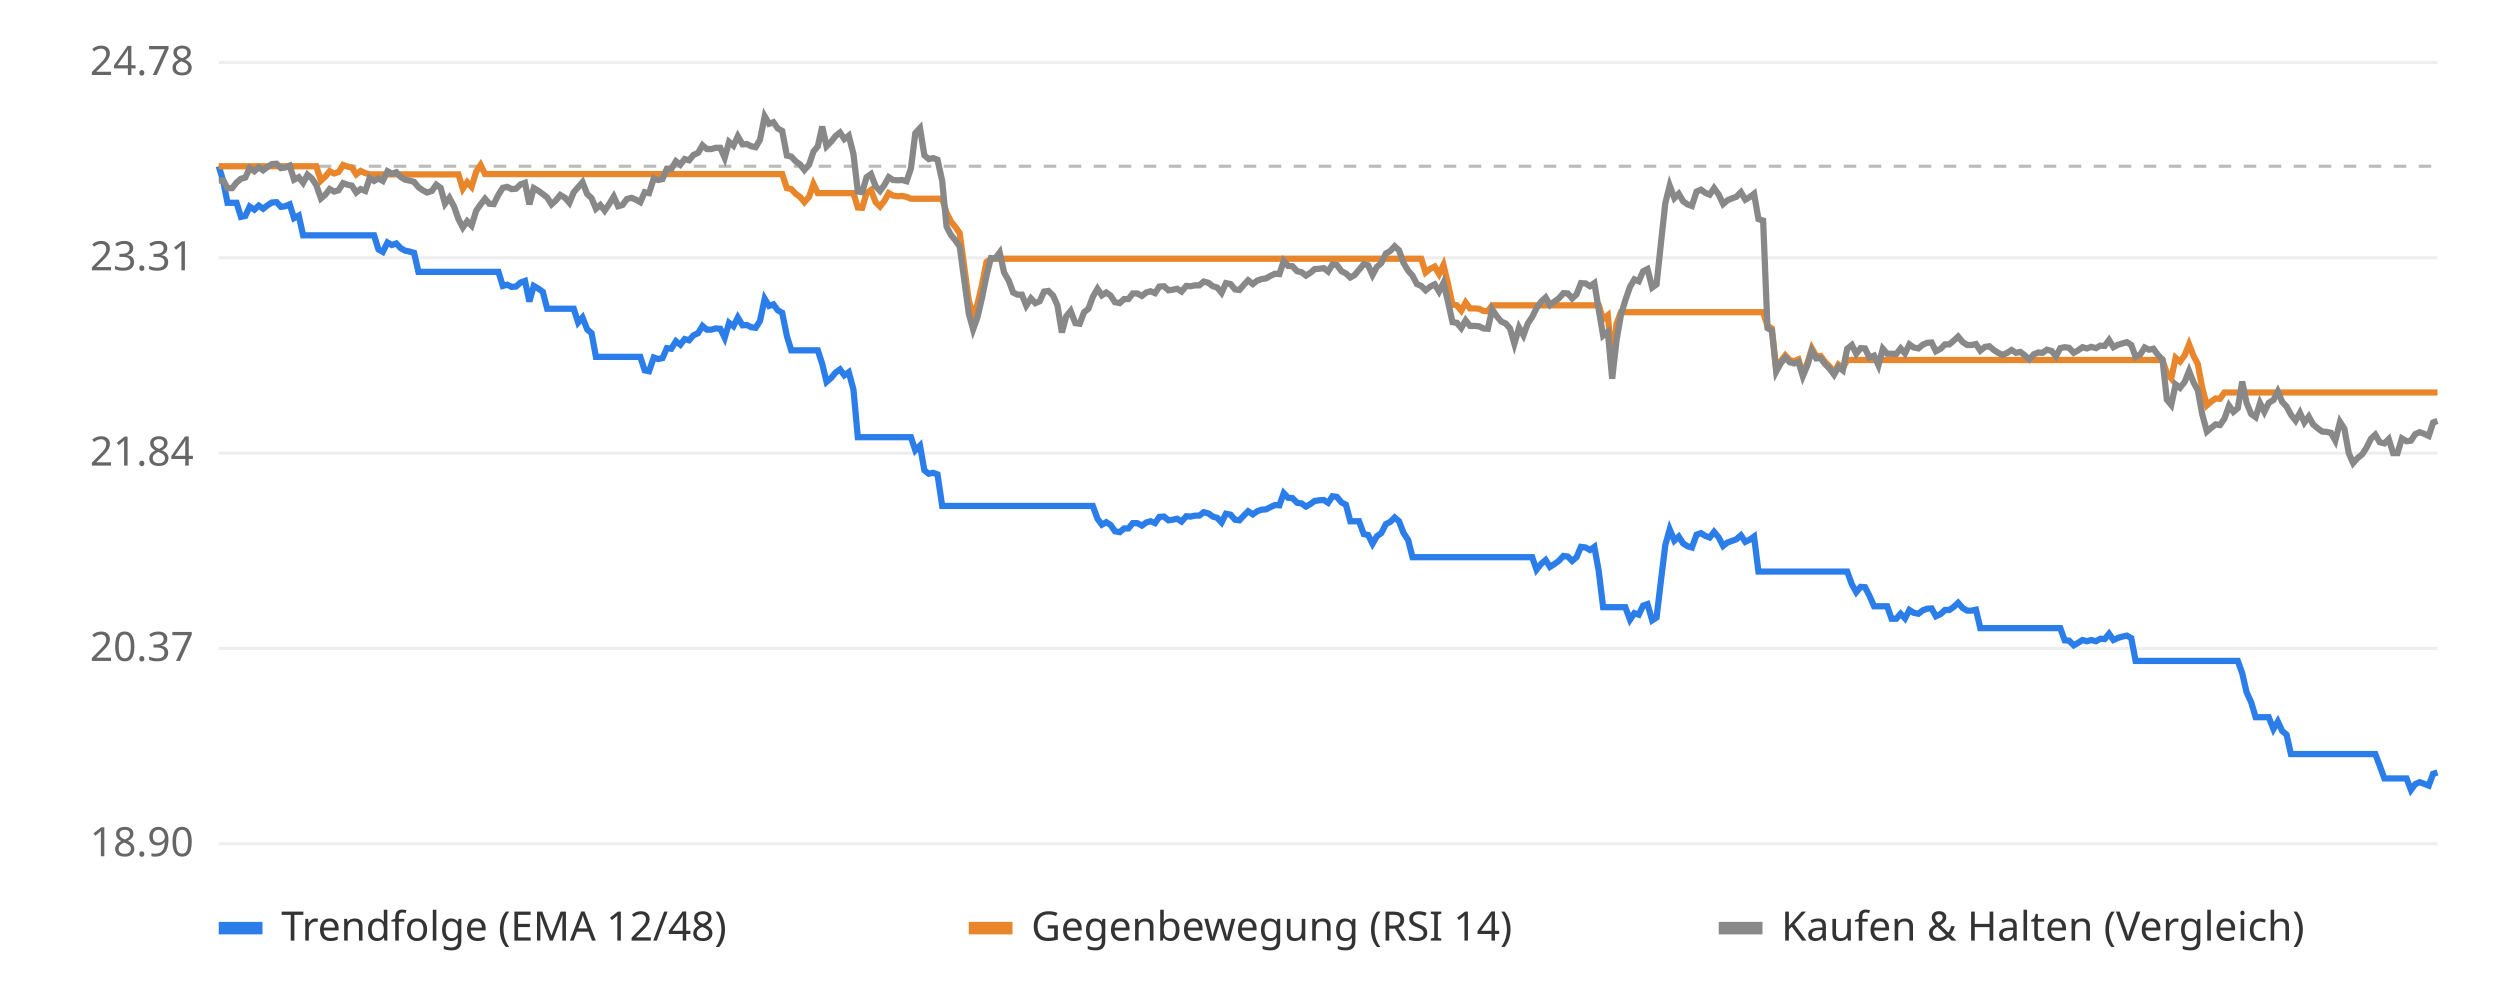
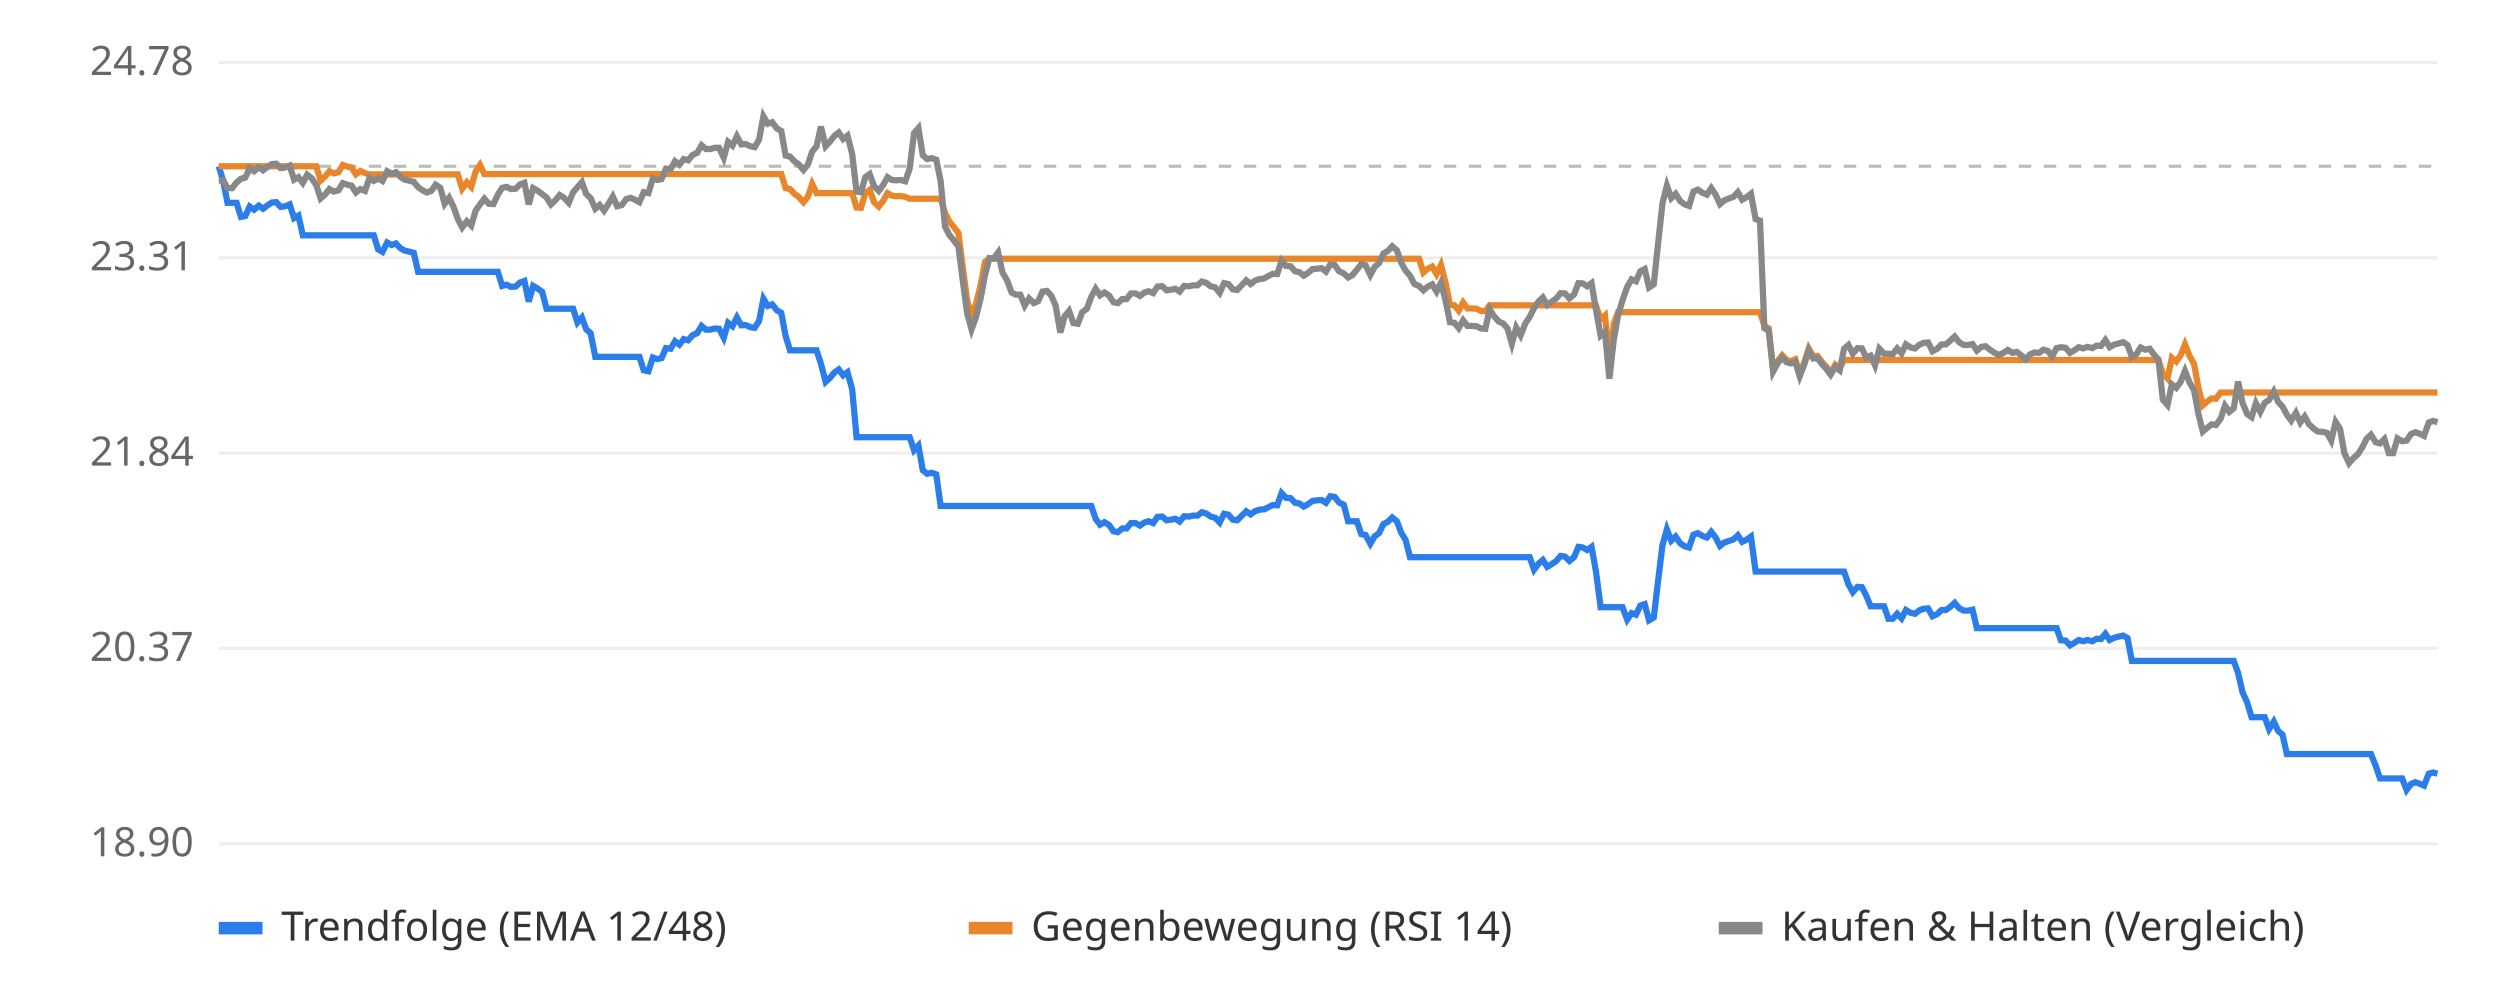
<svg xmlns="http://www.w3.org/2000/svg" viewBox="0 0 800 320" font-family="sans-serif" font-size="13">
  <rect width="800" height="320" fill="#ffffff" />
  <line x1="70" x2="780" y1="270.0" y2="270.0" stroke="#eeeeee" />
  <text x="62" y="274.0" text-anchor="end" fill="#666">18.90</text>
  <line x1="70" x2="780" y1="207.5" y2="207.5" stroke="#eeeeee" />
  <text x="62" y="211.5" text-anchor="end" fill="#666">20.37</text>
  <line x1="70" x2="780" y1="145.0" y2="145.0" stroke="#eeeeee" />
  <text x="62" y="149.0" text-anchor="end" fill="#666">21.84</text>
  <line x1="70" x2="780" y1="82.5" y2="82.5" stroke="#eeeeee" />
  <text x="62" y="86.5" text-anchor="end" fill="#666">23.31</text>
  <line x1="70" x2="780" y1="20.0" y2="20.0" stroke="#eeeeee" />
  <text x="62" y="24.0" text-anchor="end" fill="#666">24.78</text>
  <line x1="70" x2="780" y1="53.2" y2="53.2" stroke="#bbbbbb" stroke-dasharray="4 4" />
-   <polyline points="70.0,53.2 71.4,57.8 72.8,64.9 74.3,64.9 75.7,64.9 77.1,69.4 78.5,69.1 79.9,66.1 81.4,67.1 82.8,65.8 84.2,66.8 85.6,65.7 87.0,64.8 88.5,64.7 89.9,66.2 91.3,66.0 92.7,65.4 94.1,69.8 95.6,69.0 97.0,75.3 98.4,75.3 99.8,75.3 101.2,75.3 102.7,75.3 104.1,75.3 105.5,75.3 106.9,75.3 108.3,75.3 109.8,75.3 111.2,75.3 112.6,75.3 114.0,75.3 115.4,75.3 116.9,75.3 118.3,75.3 119.7,75.3 121.1,79.8 122.5,80.6 124.0,77.6 125.4,78.4 126.8,77.9 128.2,79.4 129.6,80.2 131.1,80.5 132.5,80.9 133.9,87.0 135.3,87.0 136.7,87.0 138.2,87.0 139.6,87.0 141.0,87.0 142.4,87.0 143.8,87.0 145.3,87.0 146.7,87.0 148.1,87.0 149.5,87.0 150.9,87.0 152.4,87.0 153.8,87.0 155.2,87.0 156.6,87.0 158.0,87.0 159.5,87.0 160.9,91.5 162.3,91.1 163.7,91.8 165.1,91.7 166.6,90.4 168.0,89.9 169.4,96.5 170.8,91.5 172.2,92.3 173.7,93.4 175.1,98.8 176.5,98.8 177.9,98.8 179.3,98.8 180.8,98.8 182.2,98.8 183.6,98.8 185.0,103.2 186.4,101.6 187.9,105.4 189.3,106.6 190.7,114.2 192.1,114.2 193.5,114.2 195.0,114.2 196.4,114.2 197.8,114.2 199.2,114.2 200.6,114.2 202.1,114.2 203.5,114.2 204.9,114.2 206.3,118.5 207.7,118.8 209.2,114.4 210.6,114.9 212.0,114.6 213.4,111.4 214.8,111.6 216.3,109.2 217.7,110.3 219.1,108.5 220.5,108.9 221.9,107.3 223.4,106.6 224.8,104.3 226.2,105.5 227.6,105.5 229.0,105.1 230.5,105.2 231.9,108.1 233.3,103.3 234.7,104.4 236.1,101.6 237.6,104.1 239.0,104.0 240.4,104.7 241.8,104.9 243.2,102.7 244.7,95.6 246.1,97.9 247.5,97.4 248.9,99.3 250.3,100.1 251.8,107.5 253.2,112.1 254.6,112.1 256.0,112.1 257.4,112.1 258.9,112.1 260.3,112.1 261.7,112.1 263.1,116.4 264.5,122.2 266.0,120.9 267.4,119.2 268.8,118.2 270.2,120.1 271.6,119.1 273.1,124.6 274.5,139.9 275.9,139.9 277.3,139.9 278.7,139.9 280.2,139.9 281.6,139.9 283.0,139.9 284.4,139.9 285.8,139.9 287.3,139.9 288.7,139.9 290.1,139.9 291.5,139.9 292.9,144.1 294.4,142.6 295.8,150.5 297.2,151.6 298.6,151.3 300.0,151.8 301.5,161.9 302.9,161.9 304.3,161.9 305.7,161.9 307.1,161.9 308.6,161.9 310.0,161.9 311.4,161.9 312.8,161.9 314.2,161.9 315.7,161.9 317.1,161.9 318.5,161.9 319.9,161.9 321.3,161.9 322.8,161.9 324.2,161.9 325.6,161.9 327.0,161.9 328.4,161.9 329.9,161.9 331.3,161.9 332.7,161.9 334.1,161.9 335.5,161.9 337.0,161.9 338.4,161.9 339.8,161.9 341.2,161.9 342.6,161.9 344.1,161.9 345.5,161.9 346.9,161.9 348.3,161.9 349.7,161.9 351.2,166.0 352.6,167.9 354.0,167.1 355.4,168.0 356.8,170.0 358.3,170.3 359.7,169.1 361.1,169.1 362.5,167.4 363.9,167.4 365.4,168.2 366.8,167.2 368.2,166.8 369.6,167.4 371.0,165.4 372.5,165.3 373.9,166.5 375.3,166.3 376.7,166.0 378.1,166.9 379.6,165.2 381.0,165.3 382.4,165.0 383.8,165.0 385.2,163.9 386.7,164.3 388.1,165.3 389.5,165.7 390.9,167.2 392.3,164.4 393.8,164.7 395.2,166.3 396.6,166.5 398.0,165.0 399.4,163.6 400.9,164.6 402.3,163.6 403.7,163.1 405.1,163.0 406.5,162.3 408.0,161.6 409.4,161.7 410.8,157.8 412.2,159.3 413.6,159.4 415.1,160.9 416.5,161.1 417.9,162.1 419.3,161.3 420.7,160.3 422.2,160.1 423.6,160.0 425.0,160.9 426.4,158.8 427.8,159.0 429.3,160.8 430.7,161.5 432.1,166.8 433.5,166.8 434.9,166.8 436.4,170.9 437.8,171.2 439.2,174.0 440.6,171.6 442.0,170.6 443.5,167.7 444.9,167.0 446.3,165.6 447.7,166.8 449.1,170.5 450.6,172.8 452.0,178.3 453.4,178.3 454.8,178.3 456.2,178.3 457.7,178.3 459.1,178.3 460.5,178.3 461.9,178.3 463.3,178.3 464.8,178.3 466.2,178.3 467.6,178.3 469.0,178.3 470.4,178.3 471.9,178.3 473.3,178.3 474.7,178.3 476.1,178.3 477.5,178.3 479.0,178.3 480.4,178.3 481.8,178.3 483.2,178.3 484.6,178.3 486.1,178.3 487.5,178.3 488.9,178.3 490.3,178.3 491.7,182.3 493.2,180.4 494.6,179.2 496.0,181.4 497.4,180.5 498.8,179.5 500.3,177.9 501.7,178.1 503.1,179.5 504.5,178.3 505.9,175.0 507.4,175.2 508.8,176.0 510.2,175.0 511.6,182.8 513.0,194.3 514.5,194.3 515.9,194.3 517.3,194.3 518.7,194.3 520.1,194.3 521.6,198.3 523.0,196.2 524.4,196.7 525.8,193.8 527.2,193.3 528.7,198.5 530.1,197.6 531.5,185.8 532.9,174.4 534.3,169.4 535.8,173.0 537.2,171.7 538.6,173.9 540.0,174.8 541.4,175.2 542.9,171.1 544.3,170.6 545.7,171.5 547.1,172.0 548.5,170.2 550.0,172.0 551.4,174.7 552.8,173.6 554.2,173.1 555.6,172.6 557.1,171.3 558.5,173.4 559.9,172.7 561.3,171.7 562.7,182.9 564.2,182.9 565.6,182.9 567.0,182.9 568.4,182.9 569.8,182.9 571.3,182.9 572.7,182.9 574.1,182.9 575.5,182.9 576.9,182.9 578.4,182.9 579.8,182.9 581.2,182.9 582.6,182.9 584.0,182.9 585.5,182.9 586.9,182.9 588.3,182.9 589.7,182.9 591.1,182.9 592.6,187.0 594.0,189.5 595.4,187.8 596.8,187.9 598.2,190.6 599.7,194.0 601.1,194.0 602.5,194.0 603.9,194.0 605.3,198.0 606.8,198.0 608.2,196.4 609.6,197.9 611.0,195.2 612.4,196.1 613.9,196.4 615.3,195.3 616.7,194.8 618.1,194.7 619.5,197.2 621.0,196.5 622.4,195.2 623.8,195.2 625.2,194.2 626.6,192.9 628.1,194.6 629.5,195.4 630.9,195.4 632.3,195.1 633.7,201.0 635.2,201.0 636.6,201.0 638.0,201.0 639.4,201.0 640.8,201.0 642.3,201.0 643.7,201.0 645.1,201.0 646.5,201.0 647.9,201.0 649.4,201.0 650.8,201.0 652.2,201.0 653.6,201.0 655.0,201.0 656.5,201.0 657.9,201.0 659.3,201.0 660.7,204.9 662.1,205.0 663.6,206.5 665.0,205.7 666.4,204.8 667.8,205.2 669.2,204.8 670.7,205.2 672.1,204.4 673.5,204.5 674.9,202.8 676.3,204.8 677.8,204.1 679.2,203.7 680.6,203.4 682.0,204.2 683.4,211.5 684.9,211.5 686.3,211.5 687.7,211.5 689.1,211.5 690.5,211.5 692.0,211.5 693.4,211.5 694.8,211.5 696.2,211.5 697.6,211.5 699.1,211.5 700.5,211.5 701.9,211.5 703.3,211.5 704.7,211.5 706.2,211.5 707.6,211.5 709.0,211.5 710.4,211.5 711.8,211.5 713.3,211.5 714.7,211.5 716.1,211.5 717.5,215.4 718.9,221.5 720.4,224.8 721.8,229.5 723.2,229.5 724.6,229.5 726.0,229.5 727.5,233.3 728.9,230.9 730.3,233.9 731.7,235.1 733.1,241.3 734.6,241.3 736.0,241.3 737.4,241.3 738.8,241.3 740.2,241.3 741.7,241.3 743.1,241.3 744.5,241.3 745.9,241.3 747.3,241.3 748.8,241.3 750.2,241.3 751.6,241.3 753.0,241.3 754.4,241.3 755.9,241.3 757.3,241.3 758.7,241.3 760.1,241.3 761.5,245.0 763.0,249.1 764.4,249.1 765.8,249.1 767.2,249.1 768.6,249.1 770.1,249.1 771.5,252.8 772.9,250.9 774.3,250.3 775.7,250.8 777.2,251.4 778.6,247.6 780.0,247.2" fill="none" stroke="#2b7de9" stroke-width="2" />
-   <polyline points="70.0,53.2 71.4,53.2 72.8,53.2 74.3,53.2 75.7,53.2 77.1,53.2 78.5,53.2 79.9,53.2 81.4,53.2 82.8,53.2 84.2,53.2 85.6,53.2 87.0,53.2 88.5,53.2 89.9,53.2 91.3,53.2 92.7,53.2 94.1,53.2 95.6,53.2 97.0,53.2 98.4,53.2 99.8,53.2 101.2,53.2 102.7,57.8 104.1,56.5 105.5,54.8 106.9,55.5 108.3,55.1 109.8,52.8 111.2,53.3 112.6,53.6 114.0,55.8 115.4,54.7 116.9,55.4 118.3,55.8 119.7,55.8 121.1,55.8 122.5,55.8 124.0,55.8 125.4,55.8 126.8,55.8 128.2,55.8 129.6,55.8 131.1,55.8 132.5,55.8 133.9,55.8 135.3,55.8 136.7,55.8 138.2,55.8 139.6,55.8 141.0,55.8 142.4,55.8 143.8,55.8 145.3,55.8 146.7,55.8 148.1,60.4 149.5,58.3 150.9,59.8 152.4,54.9 153.8,52.8 155.2,55.7 156.6,55.7 158.0,55.7 159.5,55.7 160.9,55.7 162.3,55.7 163.7,55.7 165.1,55.7 166.6,55.7 168.0,55.7 169.4,55.7 170.8,55.7 172.2,55.7 173.7,55.7 175.1,55.7 176.5,55.7 177.9,55.7 179.3,55.7 180.8,55.7 182.2,55.7 183.6,55.7 185.0,55.7 186.4,55.7 187.9,55.7 189.3,55.7 190.7,55.7 192.1,55.7 193.5,55.7 195.0,55.7 196.4,55.7 197.8,55.7 199.2,55.7 200.6,55.7 202.1,55.7 203.5,55.7 204.9,55.7 206.3,55.7 207.7,55.7 209.2,55.7 210.6,55.7 212.0,55.7 213.4,55.7 214.8,55.7 216.3,55.7 217.7,55.7 219.1,55.7 220.5,55.7 221.9,55.7 223.4,55.7 224.8,55.7 226.2,55.7 227.6,55.7 229.0,55.7 230.5,55.7 231.9,55.7 233.3,55.7 234.7,55.7 236.1,55.7 237.6,55.7 239.0,55.7 240.4,55.7 241.8,55.7 243.2,55.7 244.7,55.7 246.1,55.7 247.5,55.7 248.9,55.7 250.3,55.7 251.8,60.2 253.2,60.5 254.6,62.0 256.0,63.0 257.4,64.7 258.9,63.0 260.3,58.9 261.7,61.8 263.1,61.8 264.5,61.8 266.0,61.8 267.4,61.8 268.8,61.8 270.2,61.8 271.6,61.8 273.1,61.8 274.5,66.4 275.9,66.5 277.3,61.8 278.7,60.8 280.2,64.7 281.6,66.1 283.0,64.3 284.4,61.8 285.8,62.6 287.3,62.8 288.7,62.7 290.1,63.0 291.5,63.6 292.9,63.6 294.4,63.6 295.8,63.6 297.2,63.6 298.6,63.6 300.0,63.6 301.5,63.6 302.9,68.1 304.3,70.9 305.7,72.6 307.1,74.6 308.6,85.7 310.0,96.1 311.4,101.2 312.8,97.3 314.2,91.3 315.7,83.8 317.1,82.8 318.5,82.8 319.9,82.8 321.3,82.8 322.8,82.8 324.2,82.8 325.6,82.8 327.0,82.8 328.4,82.8 329.9,82.8 331.3,82.8 332.7,82.8 334.1,82.8 335.5,82.8 337.0,82.8 338.4,82.8 339.8,82.8 341.2,82.8 342.6,82.8 344.1,82.8 345.5,82.8 346.9,82.8 348.3,82.8 349.7,82.8 351.2,82.8 352.6,82.8 354.0,82.8 355.4,82.8 356.8,82.8 358.3,82.8 359.7,82.8 361.1,82.8 362.5,82.8 363.9,82.8 365.4,82.8 366.8,82.8 368.2,82.8 369.6,82.8 371.0,82.8 372.5,82.8 373.9,82.8 375.3,82.8 376.7,82.8 378.1,82.8 379.6,82.8 381.0,82.8 382.4,82.8 383.8,82.8 385.2,82.8 386.7,82.8 388.1,82.8 389.5,82.8 390.9,82.8 392.3,82.8 393.8,82.8 395.2,82.8 396.6,82.8 398.0,82.8 399.4,82.8 400.9,82.8 402.3,82.8 403.7,82.8 405.1,82.8 406.5,82.8 408.0,82.8 409.4,82.8 410.8,82.8 412.2,82.8 413.6,82.8 415.1,82.8 416.5,82.8 417.9,82.8 419.3,82.8 420.7,82.8 422.2,82.8 423.6,82.8 425.0,82.8 426.4,82.8 427.8,82.8 429.3,82.8 430.7,82.8 432.1,82.8 433.5,82.8 434.9,82.8 436.4,82.8 437.8,82.8 439.2,82.8 440.6,82.8 442.0,82.8 443.5,82.8 444.9,82.8 446.3,82.8 447.7,82.8 449.1,82.8 450.6,82.8 452.0,82.8 453.4,82.8 454.8,82.8 456.2,87.2 457.7,86.0 459.1,85.3 460.5,87.7 461.9,84.8 463.3,90.6 464.8,97.5 466.2,97.7 467.6,99.4 469.0,96.8 470.4,98.7 471.9,98.7 473.3,98.8 474.7,99.5 476.1,99.6 477.5,97.7 479.0,97.7 480.4,97.7 481.8,97.7 483.2,97.7 484.6,97.7 486.1,97.7 487.5,97.7 488.9,97.7 490.3,97.7 491.7,97.7 493.2,97.7 494.6,97.7 496.0,97.7 497.4,97.7 498.8,97.7 500.3,97.7 501.7,97.7 503.1,97.7 504.5,97.7 505.9,97.7 507.4,97.7 508.8,97.7 510.2,97.7 511.6,97.7 513.0,102.1 514.5,100.9 515.9,116.0 517.3,103.6 518.7,99.9 520.1,99.9 521.6,99.9 523.0,99.9 524.4,99.9 525.8,99.9 527.2,99.9 528.7,99.9 530.1,99.9 531.5,99.9 532.9,99.9 534.3,99.9 535.8,99.9 537.2,99.9 538.6,99.9 540.0,99.9 541.4,99.9 542.9,99.9 544.3,99.9 545.7,99.9 547.1,99.9 548.5,99.9 550.0,99.9 551.4,99.9 552.8,99.9 554.2,99.9 555.6,99.9 557.1,99.9 558.5,99.9 559.9,99.9 561.3,99.9 562.7,99.9 564.2,99.9 565.6,104.3 567.0,105.1 568.4,118.2 569.8,115.6 571.3,113.7 572.7,115.2 574.1,115.6 575.5,115.0 576.9,119.6 578.4,116.1 579.8,111.5 581.2,114.0 582.6,113.9 584.0,115.8 585.5,117.3 586.9,119.2 588.3,116.7 589.7,117.8 591.1,115.2 592.6,115.2 594.0,115.2 595.4,115.2 596.8,115.2 598.2,115.2 599.7,115.2 601.1,115.2 602.5,115.2 603.9,115.2 605.3,115.2 606.8,115.2 608.2,115.2 609.6,115.2 611.0,115.2 612.4,115.2 613.9,115.2 615.3,115.2 616.7,115.2 618.1,115.2 619.5,115.2 621.0,115.2 622.4,115.2 623.8,115.2 625.2,115.2 626.6,115.2 628.1,115.2 629.5,115.2 630.9,115.2 632.3,115.2 633.7,115.2 635.2,115.2 636.6,115.2 638.0,115.2 639.4,115.2 640.8,115.2 642.3,115.2 643.7,115.2 645.1,115.2 646.5,115.2 647.9,115.2 649.4,115.2 650.8,115.2 652.2,115.2 653.6,115.2 655.0,115.2 656.5,115.2 657.9,115.2 659.3,115.2 660.7,115.2 662.1,115.2 663.6,115.2 665.0,115.2 666.4,115.2 667.8,115.2 669.2,115.2 670.7,115.2 672.1,115.2 673.5,115.2 674.9,115.2 676.3,115.2 677.8,115.2 679.2,115.2 680.6,115.2 682.0,115.2 683.4,115.2 684.9,115.2 686.3,115.2 687.7,115.2 689.1,115.2 690.5,115.2 692.0,115.2 693.4,119.5 694.8,121.1 696.2,114.5 697.6,115.7 699.1,113.7 700.5,110.2 701.9,113.8 703.3,116.5 704.7,124.1 706.2,129.7 707.6,128.5 709.0,127.5 710.4,127.6 711.8,125.6 713.3,125.6 714.7,125.6 716.1,125.6 717.5,125.6 718.9,125.6 720.4,125.6 721.8,125.6 723.2,125.6 724.6,125.6 726.0,125.6 727.5,125.6 728.9,125.6 730.3,125.6 731.7,125.6 733.1,125.6 734.6,125.6 736.0,125.6 737.4,125.6 738.8,125.6 740.2,125.6 741.7,125.6 743.1,125.6 744.5,125.6 745.9,125.6 747.3,125.6 748.8,125.6 750.2,125.6 751.6,125.6 753.0,125.6 754.4,125.6 755.9,125.6 757.3,125.6 758.7,125.6 760.1,125.6 761.5,125.6 763.0,125.6 764.4,125.6 765.8,125.6 767.2,125.6 768.6,125.6 770.1,125.6 771.5,125.6 772.9,125.6 774.3,125.6 775.7,125.6 777.2,125.6 778.6,125.6 780.0,125.6" fill="none" stroke="#e9862b" stroke-width="2" />
-   <polyline points="70.0,57.8 71.4,57.7 72.8,60.2 74.3,60.2 75.7,58.4 77.1,57.2 78.5,56.8 79.9,53.8 81.4,54.8 82.8,53.5 84.2,54.5 85.6,53.4 87.0,52.5 88.5,52.4 89.9,53.8 91.3,53.6 92.7,53.0 94.1,57.5 95.6,56.7 97.0,58.5 98.4,55.9 99.8,57.1 101.2,59.2 102.7,63.5 104.1,62.3 105.5,60.5 106.9,61.3 108.3,60.9 109.8,58.6 111.2,59.1 112.6,59.4 114.0,61.6 115.4,60.5 116.9,61.1 118.3,57.0 119.7,57.9 121.1,57.1 122.5,57.9 124.0,54.8 125.4,55.6 126.8,55.1 128.2,56.6 129.6,57.5 131.1,57.8 132.5,58.2 133.9,59.9 135.3,60.9 136.7,61.6 138.2,61.1 139.6,59.1 141.0,60.1 142.4,65.2 143.8,63.3 145.3,66.1 146.7,70.1 148.1,72.8 149.5,70.8 150.9,72.2 152.4,67.4 153.8,65.4 155.2,63.6 156.6,65.2 158.0,65.3 159.5,62.3 160.9,60.1 162.3,59.8 163.7,60.5 165.1,60.4 166.6,59.0 168.0,58.5 169.4,65.4 170.8,60.2 172.2,61.0 173.7,62.1 175.1,63.2 176.5,65.4 177.9,64.1 179.3,62.4 180.8,63.3 182.2,64.9 183.6,61.5 185.0,59.9 186.4,58.3 187.9,62.1 189.3,63.4 190.7,66.8 192.1,65.6 193.5,67.4 195.0,65.2 196.4,62.9 197.8,66.0 199.2,65.6 200.6,63.7 202.1,63.3 203.5,63.9 204.9,64.7 206.3,61.5 207.7,61.8 209.2,57.1 210.6,57.6 212.0,57.3 213.4,54.0 214.8,54.1 216.3,51.6 217.7,52.7 219.1,50.9 220.5,51.3 221.9,49.6 223.4,48.9 224.8,46.5 226.2,47.7 227.6,47.7 229.0,47.3 230.5,47.3 231.9,50.5 233.3,45.4 234.7,46.6 236.1,43.6 237.6,46.2 239.0,46.1 240.4,46.8 241.8,47.1 243.2,44.7 244.7,37.2 246.1,39.6 247.5,39.1 248.9,41.1 250.3,41.9 251.8,49.8 253.2,50.1 254.6,51.6 256.0,52.6 257.4,54.4 258.9,52.7 260.3,48.5 261.7,46.8 263.1,40.5 264.5,46.8 266.0,45.3 267.4,43.5 268.8,42.4 270.2,44.5 271.6,43.4 273.1,49.3 274.5,61.3 275.9,61.5 277.3,56.7 278.7,55.7 280.2,59.6 281.6,61.1 283.0,59.2 284.4,56.7 285.8,57.6 287.3,57.7 288.7,57.6 290.1,58.0 291.5,53.9 292.9,42.6 294.4,41.0 295.8,49.7 297.2,50.9 298.6,50.6 300.0,51.1 301.5,57.9 302.9,72.5 304.3,75.2 305.7,76.9 307.1,78.9 308.6,89.9 310.0,100.3 311.4,105.4 312.8,101.5 314.2,95.5 315.7,88.1 317.1,82.6 318.5,82.7 319.9,80.8 321.3,87.2 322.8,89.8 324.2,93.6 325.6,94.3 327.0,94.3 328.4,97.8 329.9,95.5 331.3,97.0 332.7,96.4 334.1,93.3 335.5,93.1 337.0,94.6 338.4,97.8 339.8,106.4 341.2,101.2 342.6,99.5 344.1,103.4 345.5,103.6 346.9,99.9 348.3,98.8 349.7,95.0 351.2,92.4 352.6,94.5 354.0,93.6 355.4,94.6 356.8,96.7 358.3,97.0 359.7,95.7 361.1,95.7 362.5,93.9 363.9,93.9 365.4,94.7 366.8,93.6 368.2,93.2 369.6,93.8 371.0,91.7 372.5,91.6 373.9,92.9 375.3,92.7 376.7,92.4 378.1,93.3 379.6,91.5 381.0,91.6 382.4,91.3 383.8,91.3 385.2,90.1 386.7,90.5 388.1,91.6 389.5,92.0 390.9,93.7 392.3,90.6 393.8,90.9 395.2,92.6 396.6,92.8 398.0,91.2 399.4,89.7 400.9,90.9 402.3,89.8 403.7,89.3 405.1,89.1 406.5,88.3 408.0,87.6 409.4,87.7 410.8,83.5 412.2,85.1 413.6,85.2 415.1,86.8 416.5,87.1 417.9,88.2 419.3,87.3 420.7,86.1 422.2,86.0 423.6,85.8 425.0,86.9 426.4,84.6 427.8,84.8 429.3,86.8 430.7,87.5 432.1,88.8 433.5,88.0 434.9,86.3 436.4,84.5 437.8,84.9 439.2,88.0 440.6,85.4 442.0,84.2 443.5,81.1 444.9,80.3 446.3,78.8 447.7,80.1 449.1,84.1 450.6,86.6 452.0,88.2 453.4,90.9 454.8,91.5 456.2,92.9 457.7,91.7 459.1,91.0 460.5,93.3 461.9,90.5 463.3,96.3 464.8,103.1 466.2,103.3 467.6,105.0 469.0,102.5 470.4,104.3 471.9,104.3 473.3,104.4 474.7,105.1 476.1,105.2 477.5,99.0 479.0,101.2 480.4,102.9 481.8,103.5 483.2,105.1 484.6,110.0 486.1,104.8 487.5,107.3 488.9,103.5 490.3,101.4 491.7,98.6 493.2,96.5 494.6,95.2 496.0,97.6 497.4,96.5 498.8,95.5 500.3,93.8 501.7,93.9 503.1,95.5 504.5,94.2 505.9,90.6 507.4,90.7 508.8,91.6 510.2,90.6 511.6,99.1 513.0,107.4 514.5,106.2 515.9,121.2 517.3,108.8 518.7,100.8 520.1,96.1 521.6,91.8 523.0,89.4 524.4,90.0 525.8,86.8 527.2,86.1 528.7,92.0 530.1,91.0 531.5,77.8 532.9,65.0 534.3,59.4 535.8,63.4 537.2,62.0 538.6,64.4 540.0,65.4 541.4,65.9 542.9,61.3 544.3,60.7 545.7,61.7 547.1,62.3 548.5,60.2 550.0,62.3 551.4,65.3 552.8,64.1 554.2,63.5 555.6,63.0 557.1,61.5 558.5,63.9 559.9,63.1 561.3,62.0 562.7,70.1 564.2,70.6 565.6,105.0 567.0,105.8 568.4,118.9 569.8,116.3 571.3,114.4 572.7,115.9 574.1,116.3 575.5,115.8 576.9,120.4 578.4,116.8 579.8,112.2 581.2,114.7 582.6,114.6 584.0,116.5 585.5,118.0 586.9,119.9 588.3,117.4 589.7,118.5 591.1,111.6 592.6,110.4 594.0,113.2 595.4,111.4 596.8,111.5 598.2,114.4 599.7,113.8 601.1,116.9 602.5,111.6 603.9,113.2 605.3,113.2 606.8,113.3 608.2,111.5 609.6,113.1 611.0,110.2 612.4,111.2 613.9,111.5 615.3,110.3 616.7,109.7 618.1,109.6 619.5,112.4 621.0,111.6 622.4,110.2 623.8,110.2 625.2,109.0 626.6,107.7 628.1,109.5 629.5,110.4 630.9,110.4 632.3,110.1 633.7,112.2 635.2,111.0 636.6,110.8 638.0,112.0 639.4,112.9 640.8,113.6 642.3,112.9 643.7,112.0 645.1,112.9 646.5,112.6 647.9,113.7 649.4,115.0 650.8,113.4 652.2,112.8 653.6,112.9 655.0,111.9 656.5,112.3 657.9,114.0 659.3,111.4 660.7,111.1 662.1,111.3 663.6,112.9 665.0,112.1 666.4,111.1 667.8,111.5 669.2,111.0 670.7,111.4 672.1,110.6 673.5,110.7 674.9,108.8 676.3,111.1 677.8,110.3 679.2,109.9 680.6,109.5 682.0,110.4 683.4,114.2 684.9,113.4 686.3,111.2 687.7,111.9 689.1,111.6 690.5,113.5 692.0,115.1 693.4,127.9 694.8,129.6 696.2,123.0 697.6,124.1 699.1,122.2 700.5,118.7 701.9,122.3 703.3,124.9 704.7,132.5 706.2,138.1 707.6,136.9 709.0,135.8 710.4,136.0 711.8,134.0 713.3,129.8 714.7,131.8 716.1,130.6 717.5,122.1 718.9,128.9 720.4,132.5 721.8,133.5 723.2,129.0 724.6,131.8 726.0,128.9 727.5,128.0 728.9,125.3 730.3,128.6 731.7,130.1 733.1,132.7 734.6,134.6 736.0,132.1 737.4,135.2 738.8,133.3 740.2,135.8 741.7,137.1 743.1,138.1 744.5,138.2 745.9,138.5 747.3,141.0 748.8,135.0 750.2,137.2 751.6,145.0 753.0,148.2 754.4,146.6 755.9,145.4 757.3,143.2 758.7,140.4 760.1,139.1 761.5,141.5 763.0,141.9 764.4,140.5 765.8,145.0 767.2,145.0 768.6,140.3 770.1,141.2 771.5,141.0 772.9,138.9 774.3,138.3 775.7,138.8 777.2,139.5 778.6,135.2 780.0,134.7" fill="none" stroke="#888888" stroke-width="2" />
+   <polyline points="70.0,53.2 71.4,57.8 72.8,64.9 74.3,64.9 75.7,64.9 77.1,69.4 78.5,69.1 79.9,66.1 81.3,67.1 82.8,65.8 84.2,66.8 85.6,65.7 87.0,64.8 88.4,64.7 89.8,66.2 91.3,66.0 92.7,65.4 94.1,69.8 95.5,69.0 96.9,75.3 98.3,75.3 99.8,75.3 101.2,75.3 102.6,75.3 104.0,75.3 105.4,75.3 106.8,75.3 108.3,75.3 109.7,75.3 111.1,75.3 112.5,75.3 113.9,75.3 115.3,75.3 116.8,75.3 118.2,75.3 119.6,75.3 121.0,79.8 122.4,80.6 123.9,77.6 125.3,78.4 126.7,77.9 128.1,79.4 129.5,80.2 130.9,80.5 132.4,80.9 133.8,87.0 135.2,87.0 136.6,87.0 138.0,87.0 139.4,87.0 140.9,87.0 142.3,87.0 143.7,87.0 145.1,87.0 146.5,87.0 147.9,87.0 149.4,87.0 150.8,87.0 152.2,87.0 153.6,87.0 155.0,87.0 156.4,87.0 157.9,87.0 159.3,87.0 160.7,91.5 162.1,91.1 163.5,91.8 165.0,91.7 166.4,90.4 167.8,89.9 169.2,96.5 170.6,91.5 172.0,92.3 173.5,93.4 174.9,98.8 176.3,98.8 177.7,98.8 179.1,98.8 180.5,98.8 182.0,98.8 183.4,98.8 184.8,103.2 186.2,101.6 187.6,105.4 189.0,106.6 190.5,114.2 191.9,114.2 193.3,114.2 194.7,114.2 196.1,114.2 197.5,114.2 199.0,114.2 200.4,114.2 201.8,114.2 203.2,114.2 204.6,114.2 206.0,118.5 207.5,118.8 208.9,114.4 210.3,114.9 211.7,114.6 213.1,111.4 214.6,111.6 216.0,109.2 217.4,110.3 218.8,108.5 220.2,108.9 221.6,107.3 223.1,106.6 224.5,104.3 225.9,105.5 227.3,105.5 228.7,105.1 230.1,105.2 231.6,108.1 233.0,103.3 234.4,104.4 235.8,101.6 237.2,104.1 238.6,104.0 240.1,104.7 241.5,104.9 242.9,102.7 244.3,95.6 245.7,97.9 247.1,97.4 248.6,99.3 250.0,100.1 251.4,107.5 252.8,112.1 254.2,112.1 255.6,112.1 257.1,112.1 258.5,112.1 259.9,112.1 261.3,112.1 262.7,116.4 264.2,122.2 265.6,120.9 267.0,119.2 268.4,118.2 269.8,120.1 271.2,119.1 272.7,124.6 274.1,139.9 275.5,139.9 276.9,139.9 278.3,139.9 279.7,139.9 281.2,139.9 282.6,139.9 284.0,139.9 285.4,139.9 286.8,139.9 288.2,139.9 289.7,139.9 291.1,139.9 292.5,144.1 293.9,142.6 295.3,150.5 296.7,151.6 298.2,151.3 299.6,151.8 301.0,161.9 302.4,161.9 303.8,161.9 305.2,161.9 306.7,161.9 308.1,161.9 309.5,161.9 310.9,161.9 312.3,161.9 313.8,161.9 315.2,161.9 316.6,161.9 318.0,161.9 319.4,161.9 320.8,161.9 322.3,161.9 323.7,161.9 325.1,161.9 326.5,161.9 327.9,161.9 329.3,161.9 330.8,161.9 332.2,161.9 333.6,161.9 335.0,161.9 336.4,161.9 337.8,161.9 339.3,161.9 340.7,161.9 342.1,161.9 343.5,161.9 344.9,161.9 346.3,161.9 347.8,161.9 349.2,161.9 350.6,166.0 352.0,167.9 353.4,167.1 354.9,168.0 356.3,170.0 357.7,170.3 359.1,169.1 360.5,169.1 361.9,167.4 363.4,167.4 364.8,168.2 366.2,167.2 367.6,166.8 369.0,167.4 370.4,165.4 371.9,165.3 373.3,166.5 374.7,166.3 376.1,166.0 377.5,166.9 378.9,165.2 380.4,165.3 381.8,165.0 383.2,165.0 384.6,163.9 386.0,164.3 387.4,165.3 388.9,165.7 390.3,167.2 391.7,164.4 393.1,164.7 394.5,166.3 395.9,166.5 397.4,165.0 398.8,163.6 400.2,164.6 401.6,163.6 403.0,163.1 404.5,163.0 405.9,162.3 407.3,161.6 408.7,161.7 410.1,157.8 411.5,159.3 413.0,159.4 414.4,160.9 415.8,161.1 417.2,162.1 418.6,161.3 420.0,160.3 421.5,160.1 422.9,160.0 424.3,160.9 425.7,158.8 427.1,159.0 428.5,160.8 430.0,161.5 431.4,166.8 432.8,166.8 434.2,166.8 435.6,170.9 437.0,171.2 438.5,174.0 439.9,171.6 441.3,170.6 442.7,167.7 444.1,167.0 445.5,165.6 447.0,166.8 448.4,170.5 449.8,172.8 451.2,178.3 452.6,178.3 454.1,178.3 455.5,178.3 456.9,178.3 458.3,178.3 459.7,178.3 461.1,178.3 462.6,178.3 464.0,178.3 465.4,178.3 466.8,178.3 468.2,178.3 469.6,178.3 471.1,178.3 472.5,178.3 473.9,178.3 475.3,178.3 476.7,178.3 478.1,178.3 479.6,178.3 481.0,178.3 482.4,178.3 483.8,178.3 485.2,178.3 486.6,178.3 488.1,178.3 489.5,178.3 490.9,182.3 492.3,180.4 493.7,179.2 495.1,181.4 496.6,180.5 498.0,179.5 499.4,177.9 500.8,178.1 502.2,179.5 503.7,178.3 505.1,175.0 506.5,175.2 507.9,176.0 509.3,175.0 510.7,182.8 512.2,194.3 513.6,194.3 515.0,194.3 516.4,194.3 517.8,194.3 519.2,194.3 520.7,198.3 522.1,196.2 523.5,196.7 524.9,193.8 526.3,193.3 527.7,198.5 529.2,197.6 530.6,185.8 532.0,174.4 533.4,169.4 534.8,173.0 536.2,171.7 537.7,173.9 539.1,174.8 540.5,175.2 541.9,171.1 543.3,170.6 544.8,171.5 546.2,172.0 547.6,170.2 549.0,172.0 550.4,174.7 551.8,173.6 553.3,173.1 554.7,172.6 556.1,171.3 557.5,173.4 558.9,172.7 560.3,171.7 561.8,182.9 563.2,182.9 564.6,182.9 566.0,182.9 567.4,182.9 568.8,182.9 570.3,182.9 571.7,182.9 573.1,182.9 574.5,182.9 575.9,182.9 577.3,182.9 578.8,182.9 580.2,182.9 581.6,182.9 583.0,182.9 584.4,182.9 585.8,182.9 587.3,182.9 588.7,182.9 590.1,182.9 591.5,187.0 592.9,189.5 594.4,187.8 595.8,187.9 597.2,190.6 598.6,194.0 600.0,194.0 601.4,194.0 602.9,194.0 604.3,198.0 605.7,198.0 607.1,196.4 608.5,197.9 609.9,195.2 611.4,196.1 612.8,196.4 614.2,195.3 615.6,194.8 617.0,194.7 618.4,197.2 619.9,196.5 621.3,195.2 622.7,195.2 624.1,194.2 625.5,192.9 626.9,194.6 628.4,195.4 629.8,195.4 631.2,195.1 632.6,201.0 634.0,201.0 635.4,201.0 636.9,201.0 638.3,201.0 639.7,201.0 641.1,201.0 642.5,201.0 644.0,201.0 645.4,201.0 646.8,201.0 648.2,201.0 649.6,201.0 651.0,201.0 652.5,201.0 653.9,201.0 655.3,201.0 656.7,201.0 658.1,201.0 659.5,204.9 661.0,205.0 662.4,206.5 663.8,205.7 665.2,204.8 666.6,205.2 668.0,204.8 669.5,205.2 670.9,204.4 672.3,204.5 673.7,202.8 675.1,204.8 676.5,204.1 678.0,203.7 679.4,203.4 680.8,204.2 682.2,211.5 683.6,211.5 685.0,211.5 686.5,211.5 687.9,211.5 689.3,211.5 690.7,211.5 692.1,211.5 693.6,211.5 695.0,211.5 696.4,211.5 697.8,211.5 699.2,211.5 700.6,211.5 702.1,211.5 703.5,211.5 704.9,211.5 706.3,211.5 707.7,211.5 709.1,211.5 710.6,211.5 712.0,211.5 713.4,211.5 714.8,211.5 716.2,215.4 717.6,221.5 719.1,224.8 720.5,229.5 721.9,229.5 723.3,229.5 724.7,229.5 726.1,233.3 727.6,230.9 729.0,233.9 730.4,235.1 731.8,241.3 733.2,241.3 734.7,241.3 736.1,241.3 737.5,241.3 738.9,241.3 740.3,241.3 741.7,241.3 743.2,241.3 744.6,241.3 746.0,241.3 747.4,241.3 748.8,241.3 750.2,241.3 751.7,241.3 753.1,241.3 754.5,241.3 755.9,241.3 757.3,241.3 758.7,241.3 760.2,245.0 761.6,249.1 763.0,249.1 764.4,249.1 765.8,249.1 767.2,249.1 768.7,249.1 770.1,252.8 771.5,250.9 772.9,250.3 774.3,250.8 775.7,251.4 777.2,247.6 778.6,247.2 780.0,247.6" fill="none" stroke="#2b7de9" stroke-width="2" />
+   <polyline points="70.0,53.2 71.4,53.2 72.8,53.2 74.3,53.2 75.7,53.2 77.1,53.2 78.5,53.2 79.9,53.2 81.3,53.2 82.8,53.2 84.2,53.2 85.6,53.2 87.0,53.2 88.4,53.2 89.8,53.2 91.3,53.2 92.7,53.2 94.1,53.2 95.5,53.2 96.9,53.2 98.3,53.2 99.8,53.2 101.2,53.2 102.6,57.8 104.0,56.5 105.4,54.8 106.8,55.5 108.3,55.1 109.7,52.8 111.1,53.3 112.5,53.6 113.9,55.8 115.3,54.7 116.8,55.4 118.2,55.8 119.6,55.8 121.0,55.8 122.4,55.8 123.9,55.8 125.3,55.8 126.7,55.8 128.1,55.8 129.5,55.8 130.9,55.8 132.4,55.8 133.8,55.8 135.2,55.8 136.6,55.8 138.0,55.8 139.4,55.8 140.9,55.8 142.3,55.8 143.7,55.8 145.1,55.8 146.5,55.8 147.9,60.4 149.4,58.3 150.8,59.8 152.2,54.9 153.6,52.8 155.0,55.7 156.4,55.7 157.9,55.7 159.3,55.7 160.7,55.7 162.1,55.7 163.5,55.7 165.0,55.7 166.4,55.7 167.8,55.7 169.2,55.7 170.6,55.7 172.0,55.7 173.5,55.7 174.9,55.7 176.3,55.7 177.7,55.7 179.1,55.7 180.5,55.7 182.0,55.7 183.4,55.7 184.8,55.7 186.2,55.7 187.6,55.7 189.0,55.7 190.5,55.7 191.9,55.7 193.3,55.7 194.7,55.7 196.1,55.7 197.5,55.7 199.0,55.7 200.4,55.7 201.8,55.7 203.2,55.7 204.6,55.7 206.0,55.7 207.5,55.7 208.9,55.7 210.3,55.7 211.7,55.7 213.1,55.7 214.6,55.7 216.0,55.7 217.4,55.7 218.8,55.7 220.2,55.7 221.6,55.7 223.1,55.7 224.5,55.7 225.9,55.7 227.3,55.7 228.7,55.7 230.1,55.7 231.6,55.7 233.0,55.7 234.4,55.7 235.8,55.7 237.2,55.7 238.6,55.7 240.1,55.7 241.5,55.7 242.9,55.7 244.3,55.7 245.7,55.7 247.1,55.7 248.6,55.7 250.0,55.7 251.4,60.2 252.8,60.5 254.2,62.0 255.6,63.0 257.1,64.7 258.5,63.0 259.9,58.9 261.3,61.8 262.7,61.8 264.2,61.8 265.6,61.8 267.0,61.8 268.4,61.8 269.8,61.8 271.2,61.8 272.7,61.8 274.1,66.4 275.5,66.5 276.9,61.8 278.3,60.8 279.7,64.7 281.2,66.1 282.6,64.3 284.0,61.8 285.4,62.6 286.8,62.8 288.2,62.7 289.7,63.0 291.1,63.6 292.5,63.6 293.9,63.6 295.3,63.6 296.7,63.6 298.2,63.6 299.6,63.6 301.0,63.6 302.4,68.1 303.8,70.9 305.2,72.6 306.7,74.6 308.1,85.7 309.5,96.1 310.9,101.2 312.3,97.3 313.8,91.3 315.2,83.8 316.6,82.8 318.0,82.8 319.4,82.8 320.8,82.8 322.3,82.8 323.7,82.8 325.1,82.8 326.5,82.8 327.9,82.8 329.3,82.8 330.8,82.8 332.2,82.8 333.6,82.8 335.0,82.8 336.4,82.8 337.8,82.8 339.3,82.8 340.7,82.8 342.1,82.8 343.5,82.8 344.9,82.8 346.3,82.8 347.8,82.8 349.2,82.8 350.6,82.8 352.0,82.8 353.4,82.8 354.9,82.8 356.3,82.8 357.7,82.8 359.1,82.8 360.5,82.8 361.9,82.8 363.4,82.8 364.8,82.8 366.2,82.8 367.6,82.8 369.0,82.8 370.4,82.8 371.9,82.8 373.3,82.8 374.7,82.8 376.1,82.8 377.5,82.8 378.9,82.8 380.4,82.8 381.8,82.8 383.2,82.8 384.6,82.8 386.0,82.8 387.4,82.8 388.9,82.8 390.3,82.8 391.7,82.8 393.1,82.8 394.5,82.8 395.9,82.8 397.4,82.8 398.8,82.8 400.2,82.8 401.6,82.8 403.0,82.8 404.5,82.8 405.9,82.8 407.3,82.8 408.7,82.8 410.1,82.8 411.5,82.8 413.0,82.8 414.4,82.8 415.8,82.8 417.2,82.8 418.6,82.8 420.0,82.8 421.5,82.8 422.9,82.8 424.3,82.8 425.7,82.8 427.1,82.8 428.5,82.8 430.0,82.8 431.4,82.8 432.8,82.8 434.2,82.8 435.6,82.8 437.0,82.8 438.5,82.8 439.9,82.8 441.3,82.8 442.7,82.8 444.1,82.8 445.5,82.8 447.0,82.8 448.4,82.8 449.8,82.8 451.2,82.8 452.6,82.8 454.1,82.8 455.5,87.2 456.9,86.0 458.3,85.3 459.7,87.7 461.1,84.8 462.6,90.6 464.0,97.5 465.4,97.7 466.8,99.4 468.2,96.8 469.6,98.7 471.1,98.7 472.5,98.8 473.9,99.5 475.3,99.6 476.7,97.7 478.1,97.7 479.6,97.7 481.0,97.7 482.4,97.7 483.8,97.7 485.2,97.7 486.6,97.7 488.1,97.7 489.5,97.7 490.9,97.7 492.3,97.7 493.7,97.7 495.1,97.7 496.6,97.7 498.0,97.7 499.4,97.7 500.8,97.7 502.2,97.7 503.7,97.7 505.1,97.7 506.5,97.7 507.9,97.7 509.3,97.7 510.7,97.7 512.2,102.1 513.6,100.9 515.0,116.0 516.4,103.6 517.8,99.9 519.2,99.9 520.7,99.9 522.1,99.9 523.5,99.9 524.9,99.9 526.3,99.9 527.7,99.9 529.2,99.9 530.6,99.9 532.0,99.9 533.4,99.9 534.8,99.9 536.2,99.9 537.7,99.9 539.1,99.9 540.5,99.9 541.9,99.9 543.3,99.9 544.8,99.9 546.2,99.9 547.6,99.9 549.0,99.9 550.4,99.9 551.8,99.9 553.3,99.9 554.7,99.9 556.1,99.9 557.5,99.9 558.9,99.9 560.3,99.9 561.8,99.9 563.2,99.9 564.6,104.3 566.0,105.1 567.4,118.2 568.8,115.6 570.3,113.7 571.7,115.2 573.1,115.6 574.5,115.0 575.9,119.6 577.3,116.1 578.8,111.5 580.2,114.0 581.6,113.9 583.0,115.8 584.4,117.3 585.8,119.2 587.3,116.7 588.7,117.8 590.1,115.2 591.5,115.2 592.9,115.2 594.4,115.2 595.8,115.2 597.2,115.2 598.6,115.2 600.0,115.2 601.4,115.2 602.9,115.2 604.3,115.2 605.7,115.2 607.1,115.2 608.5,115.2 609.9,115.2 611.4,115.2 612.8,115.2 614.2,115.2 615.6,115.2 617.0,115.2 618.4,115.2 619.9,115.2 621.3,115.2 622.7,115.2 624.1,115.2 625.5,115.2 626.9,115.2 628.4,115.2 629.8,115.2 631.2,115.2 632.6,115.2 634.0,115.2 635.4,115.2 636.9,115.2 638.3,115.2 639.7,115.2 641.1,115.2 642.5,115.2 644.0,115.2 645.4,115.2 646.8,115.2 648.2,115.2 649.6,115.2 651.0,115.2 652.5,115.2 653.9,115.2 655.3,115.2 656.7,115.2 658.1,115.2 659.5,115.2 661.0,115.2 662.4,115.2 663.8,115.2 665.2,115.2 666.6,115.2 668.0,115.2 669.5,115.2 670.9,115.2 672.3,115.2 673.7,115.2 675.1,115.2 676.5,115.2 678.0,115.2 679.4,115.2 680.8,115.2 682.2,115.2 683.6,115.2 685.0,115.2 686.5,115.2 687.9,115.2 689.3,115.2 690.7,115.2 692.1,119.5 693.6,121.1 695.0,114.5 696.4,115.7 697.8,113.7 699.2,110.2 700.6,113.8 702.1,116.5 703.5,124.1 704.9,129.7 706.3,128.5 707.7,127.5 709.1,127.6 710.6,125.6 712.0,125.6 713.4,125.6 714.8,125.6 716.2,125.6 717.6,125.6 719.1,125.6 720.5,125.6 721.9,125.6 723.3,125.6 724.7,125.6 726.1,125.6 727.6,125.6 729.0,125.6 730.4,125.6 731.8,125.6 733.2,125.6 734.7,125.6 736.1,125.6 737.5,125.6 738.9,125.6 740.3,125.6 741.7,125.6 743.2,125.6 744.6,125.6 746.0,125.6 747.4,125.6 748.8,125.6 750.2,125.6 751.7,125.6 753.1,125.6 754.5,125.6 755.9,125.6 757.3,125.6 758.7,125.6 760.2,125.6 761.6,125.6 763.0,125.6 764.4,125.6 765.8,125.6 767.2,125.6 768.7,125.6 770.1,125.6 771.5,125.6 772.9,125.6 774.3,125.6 775.7,125.6 777.2,125.6 778.6,125.6 780.0,125.6" fill="none" stroke="#e9862b" stroke-width="2" />
+   <polyline points="70.0,57.8 71.4,57.7 72.8,60.2 74.3,60.2 75.7,58.4 77.1,57.2 78.5,56.8 79.9,53.8 81.3,54.8 82.8,53.5 84.2,54.5 85.6,53.4 87.0,52.5 88.4,52.4 89.8,53.8 91.3,53.6 92.7,53.0 94.1,57.5 95.5,56.7 96.9,58.5 98.3,55.9 99.8,57.1 101.2,59.2 102.6,63.5 104.0,62.3 105.4,60.5 106.8,61.3 108.3,60.9 109.7,58.6 111.1,59.1 112.5,59.4 113.9,61.6 115.3,60.5 116.8,61.1 118.2,57.0 119.6,57.9 121.0,57.1 122.4,57.9 123.9,54.8 125.3,55.6 126.7,55.1 128.1,56.6 129.5,57.5 130.9,57.8 132.4,58.2 133.8,59.9 135.2,60.9 136.6,61.6 138.0,61.1 139.4,59.1 140.9,60.1 142.3,65.2 143.7,63.3 145.1,66.1 146.5,70.1 147.9,72.8 149.4,70.8 150.8,72.2 152.2,67.4 153.6,65.4 155.0,63.6 156.4,65.2 157.9,65.3 159.3,62.3 160.7,60.1 162.1,59.8 163.5,60.5 165.0,60.4 166.4,59.0 167.8,58.5 169.2,65.4 170.6,60.2 172.0,61.0 173.5,62.1 174.9,63.2 176.3,65.4 177.7,64.1 179.1,62.4 180.5,63.3 182.0,64.9 183.4,61.5 184.8,59.9 186.2,58.3 187.6,62.1 189.0,63.4 190.5,66.8 191.9,65.6 193.3,67.4 194.7,65.2 196.1,62.9 197.5,66.0 199.0,65.6 200.4,63.7 201.8,63.3 203.2,63.9 204.6,64.7 206.0,61.5 207.5,61.8 208.9,57.1 210.3,57.6 211.7,57.3 213.1,54.0 214.6,54.1 216.0,51.6 217.4,52.7 218.8,50.9 220.2,51.3 221.6,49.6 223.1,48.9 224.5,46.5 225.9,47.7 227.3,47.7 228.7,47.3 230.1,47.3 231.6,50.5 233.0,45.4 234.4,46.6 235.8,43.6 237.2,46.2 238.6,46.1 240.1,46.8 241.5,47.1 242.9,44.7 244.3,37.2 245.7,39.6 247.1,39.1 248.6,41.1 250.0,41.9 251.4,49.8 252.8,50.1 254.2,51.6 255.6,52.6 257.1,54.4 258.5,52.7 259.9,48.5 261.3,46.8 262.7,40.5 264.2,46.8 265.6,45.3 267.0,43.5 268.4,42.4 269.8,44.5 271.2,43.4 272.7,49.3 274.1,61.3 275.5,61.5 276.9,56.7 278.3,55.7 279.7,59.6 281.2,61.1 282.6,59.2 284.0,56.7 285.4,57.6 286.8,57.7 288.2,57.6 289.7,58.0 291.1,53.9 292.5,42.6 293.9,41.0 295.3,49.7 296.7,50.9 298.2,50.6 299.6,51.1 301.0,57.9 302.4,72.5 303.8,75.2 305.2,76.9 306.7,78.9 308.1,89.9 309.5,100.3 310.9,105.4 312.3,101.5 313.8,95.5 315.2,88.1 316.6,82.6 318.0,82.7 319.4,80.8 320.8,87.2 322.3,89.8 323.7,93.6 325.1,94.3 326.5,94.3 327.9,97.8 329.3,95.5 330.8,97.0 332.2,96.4 333.6,93.3 335.0,93.1 336.4,94.6 337.8,97.8 339.3,106.4 340.7,101.2 342.1,99.5 343.5,103.4 344.9,103.6 346.3,99.9 347.8,98.8 349.2,95.0 350.6,92.4 352.0,94.5 353.4,93.6 354.9,94.6 356.3,96.7 357.7,97.0 359.1,95.7 360.5,95.7 361.9,93.9 363.4,93.9 364.8,94.7 366.2,93.6 367.6,93.2 369.0,93.8 370.4,91.7 371.9,91.6 373.3,92.9 374.7,92.7 376.1,92.4 377.5,93.3 378.9,91.5 380.4,91.6 381.8,91.3 383.2,91.3 384.6,90.1 386.0,90.5 387.4,91.6 388.9,92.0 390.3,93.7 391.7,90.6 393.1,90.9 394.5,92.6 395.9,92.8 397.4,91.2 398.8,89.7 400.2,90.9 401.6,89.8 403.0,89.3 404.5,89.1 405.9,88.3 407.3,87.6 408.7,87.7 410.1,83.5 411.5,85.1 413.0,85.2 414.4,86.8 415.8,87.1 417.2,88.2 418.6,87.3 420.0,86.1 421.5,86.0 422.9,85.8 424.3,86.9 425.7,84.6 427.1,84.8 428.5,86.8 430.0,87.5 431.4,88.8 432.8,88.0 434.2,86.3 435.6,84.5 437.0,84.9 438.5,88.0 439.9,85.4 441.3,84.2 442.7,81.1 444.1,80.3 445.5,78.8 447.0,80.1 448.4,84.1 449.8,86.6 451.2,88.2 452.6,90.9 454.1,91.5 455.5,92.9 456.9,91.7 458.3,91.0 459.7,93.3 461.1,90.5 462.6,96.3 464.0,103.1 465.4,103.3 466.8,105.0 468.2,102.5 469.6,104.3 471.1,104.3 472.5,104.4 473.9,105.1 475.3,105.2 476.7,99.0 478.1,101.2 479.6,102.9 481.0,103.5 482.4,105.1 483.8,110.0 485.2,104.8 486.6,107.3 488.1,103.5 489.5,101.4 490.9,98.6 492.3,96.5 493.7,95.2 495.1,97.6 496.6,96.5 498.0,95.5 499.4,93.8 500.8,93.9 502.2,95.5 503.7,94.2 505.1,90.6 506.5,90.7 507.9,91.6 509.3,90.6 510.7,99.1 512.2,107.4 513.6,106.2 515.0,121.2 516.4,108.8 517.8,100.8 519.2,96.1 520.7,91.8 522.1,89.4 523.5,90.0 524.9,86.8 526.3,86.1 527.7,92.0 529.2,91.0 530.6,77.8 532.0,65.0 533.4,59.4 534.8,63.4 536.2,62.0 537.7,64.4 539.1,65.4 540.5,65.9 541.9,61.3 543.3,60.7 544.8,61.7 546.2,62.3 547.6,60.2 549.0,62.3 550.4,65.3 551.8,64.1 553.3,63.5 554.7,63.0 556.1,61.5 557.5,63.9 558.9,63.1 560.3,62.0 561.8,70.1 563.2,70.6 564.6,105.0 566.0,105.8 567.4,118.9 568.8,116.3 570.3,114.4 571.7,115.9 573.1,116.3 574.5,115.8 575.9,120.4 577.3,116.8 578.8,112.2 580.2,114.7 581.6,114.6 583.0,116.5 584.4,118.0 585.8,119.9 587.3,117.4 588.7,118.5 590.1,111.6 591.5,110.4 592.9,113.2 594.4,111.4 595.8,111.5 597.2,114.4 598.6,113.8 600.0,116.9 601.4,111.6 602.9,113.2 604.3,113.2 605.7,113.3 607.1,111.5 608.5,113.1 609.9,110.2 611.4,111.2 612.8,111.5 614.2,110.3 615.6,109.7 617.0,109.6 618.4,112.4 619.9,111.6 621.3,110.2 622.7,110.2 624.1,109.0 625.5,107.7 626.9,109.5 628.4,110.4 629.8,110.4 631.2,110.1 632.6,112.2 634.0,111.0 635.4,110.8 636.9,112.0 638.3,112.9 639.7,113.6 641.1,112.9 642.5,112.0 644.0,112.9 645.4,112.6 646.8,113.7 648.2,115.0 649.6,113.4 651.0,112.8 652.5,112.9 653.9,111.9 655.3,112.3 656.7,114.0 658.1,111.4 659.5,111.1 661.0,111.3 662.4,112.9 663.8,112.1 665.2,111.1 666.6,111.5 668.0,111.0 669.5,111.4 670.9,110.6 672.3,110.7 673.7,108.8 675.1,111.1 676.5,110.3 678.0,109.9 679.4,109.5 680.8,110.4 682.2,114.2 683.6,113.4 685.0,111.2 686.5,111.9 687.9,111.6 689.3,113.5 690.7,115.1 692.1,127.9 693.6,129.6 695.0,123.0 696.4,124.1 697.8,122.2 699.2,118.7 700.6,122.3 702.1,124.9 703.5,132.5 704.9,138.1 706.3,136.9 707.7,135.8 709.1,136.0 710.6,134.0 712.0,129.8 713.4,131.8 714.8,130.6 716.2,122.1 717.6,128.9 719.1,132.5 720.5,133.5 721.9,129.0 723.3,131.8 724.7,128.9 726.1,128.0 727.6,125.3 729.0,128.6 730.4,130.1 731.8,132.7 733.2,134.6 734.7,132.1 736.1,135.2 737.5,133.3 738.9,135.8 740.3,137.1 741.7,138.1 743.2,138.2 744.6,138.5 746.0,141.0 747.4,135.0 748.8,137.2 750.2,145.0 751.7,148.2 753.1,146.6 754.5,145.4 755.9,143.2 757.3,140.4 758.7,139.1 760.2,141.5 761.6,141.9 763.0,140.5 764.4,145.0 765.8,145.0 767.2,140.3 768.7,141.2 770.1,141.0 771.5,138.9 772.9,138.3 774.3,138.8 775.7,139.5 777.2,135.2 778.6,134.7 780.0,135.1" fill="none" stroke="#888888" stroke-width="2" />
  <rect x="70" y="295" width="14" height="4" fill="#2b7de9" />
  <text x="90" y="301" fill="#333">Trendfolge (EMA 12/48)</text>
  <rect x="310" y="295" width="14" height="4" fill="#e9862b" />
  <text x="330" y="301" fill="#333">Gegenbewegung (RSI 14)</text>
  <rect x="550" y="295" width="14" height="4" fill="#888888" />
  <text x="570" y="301" fill="#333">Kaufen &amp; Halten (Vergleich)</text>
</svg>
